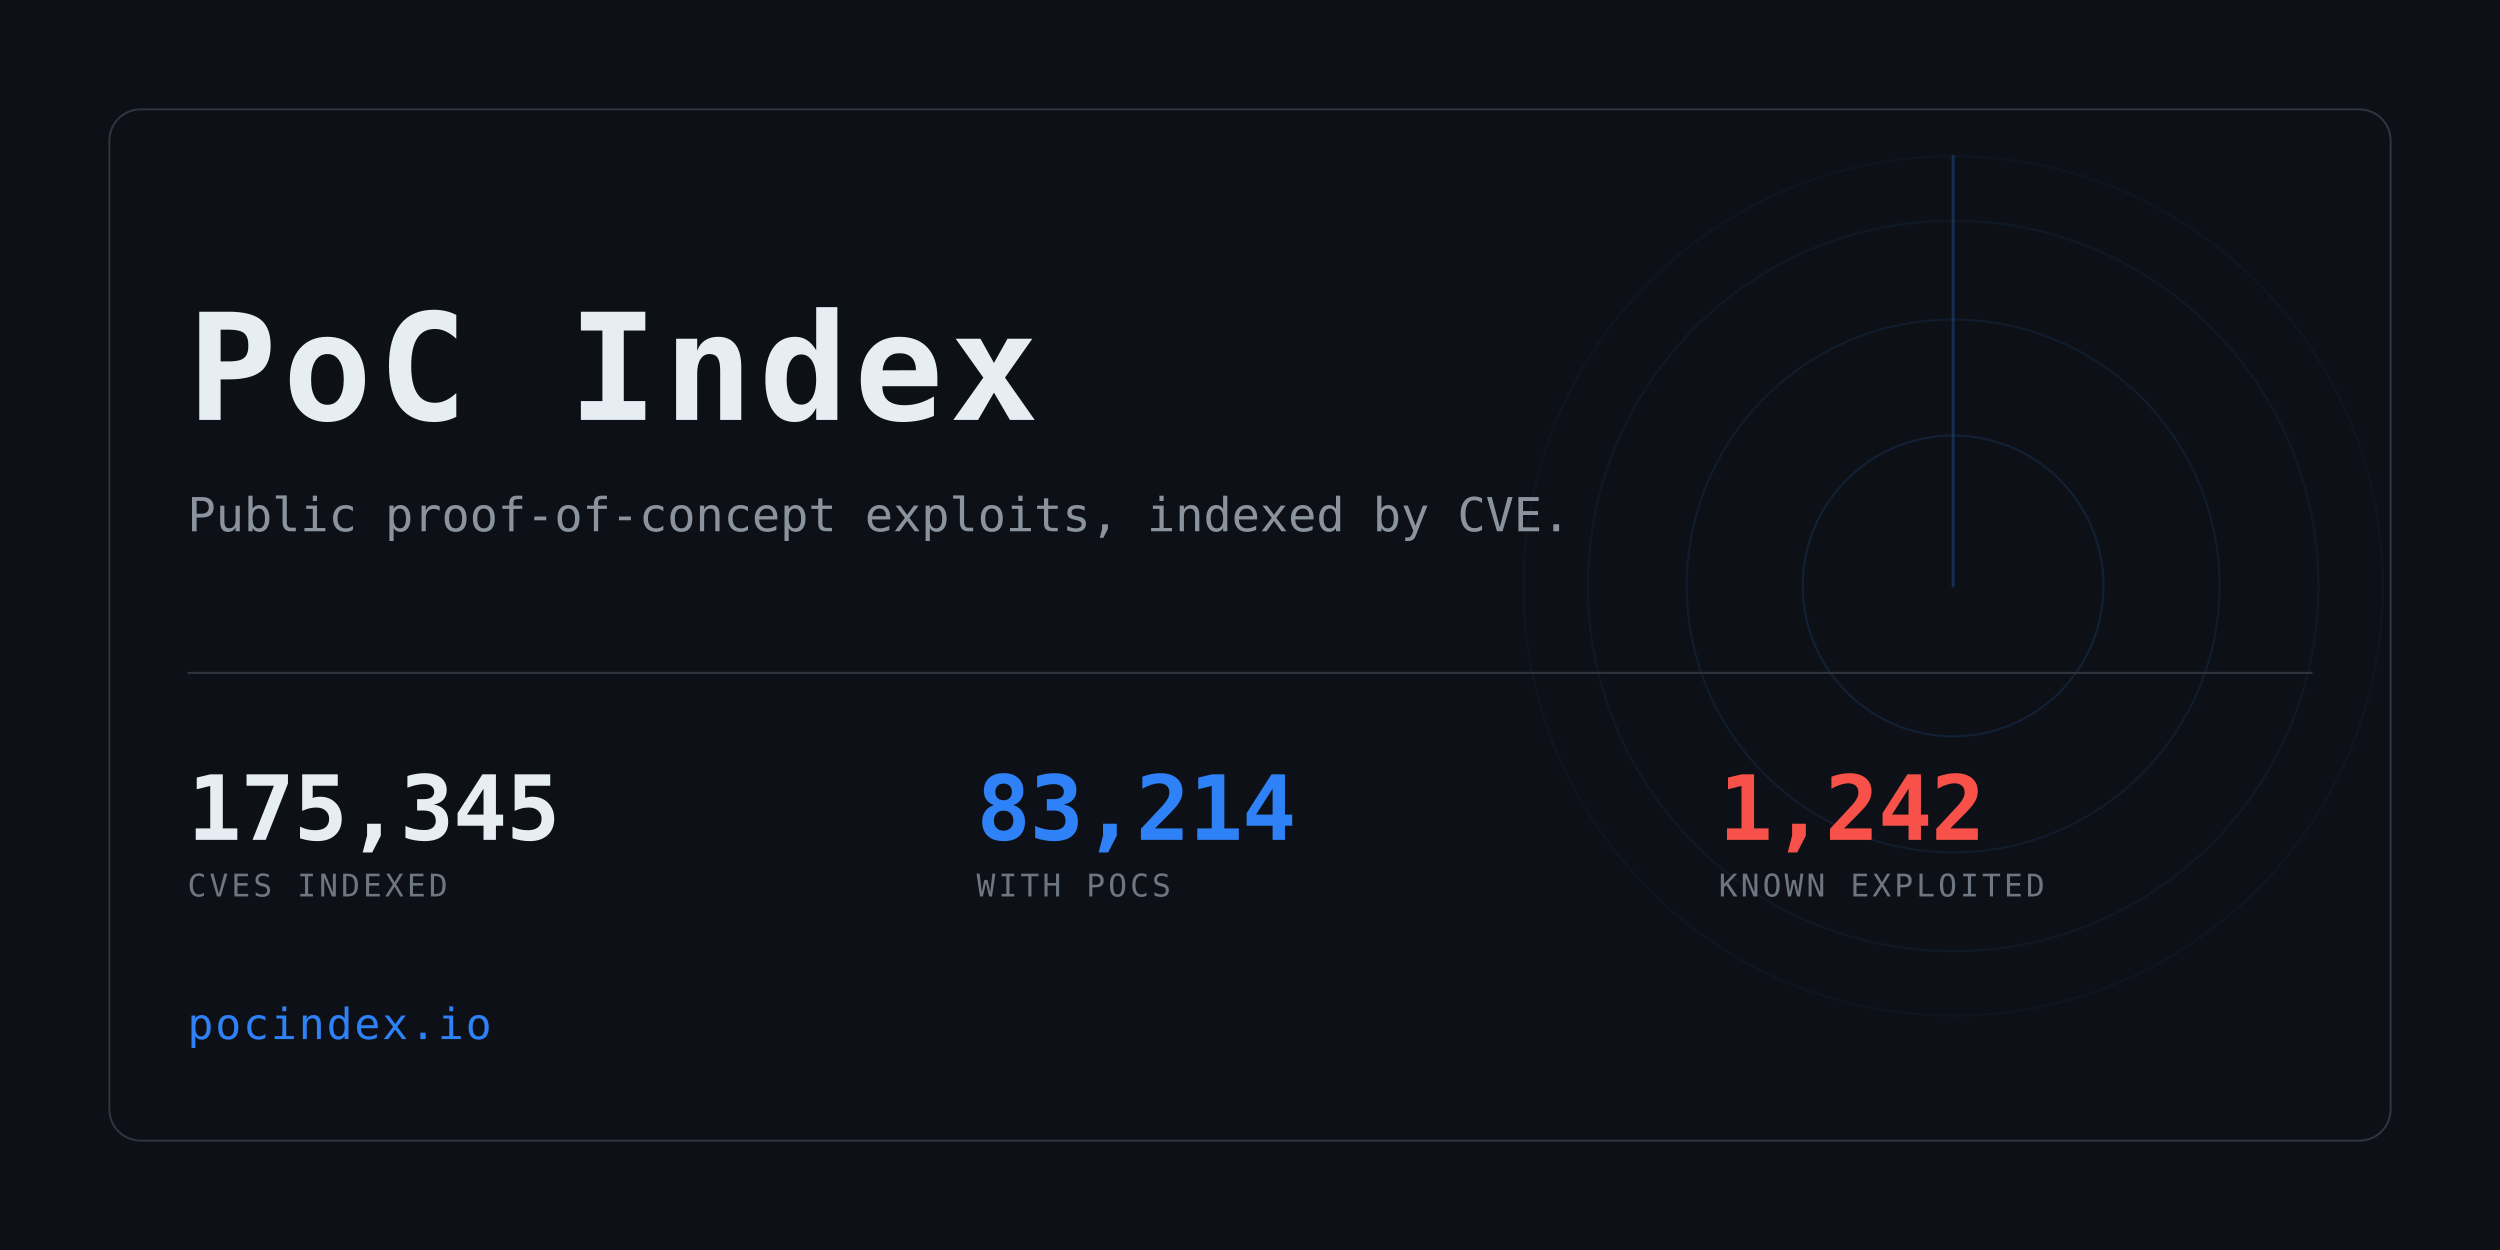
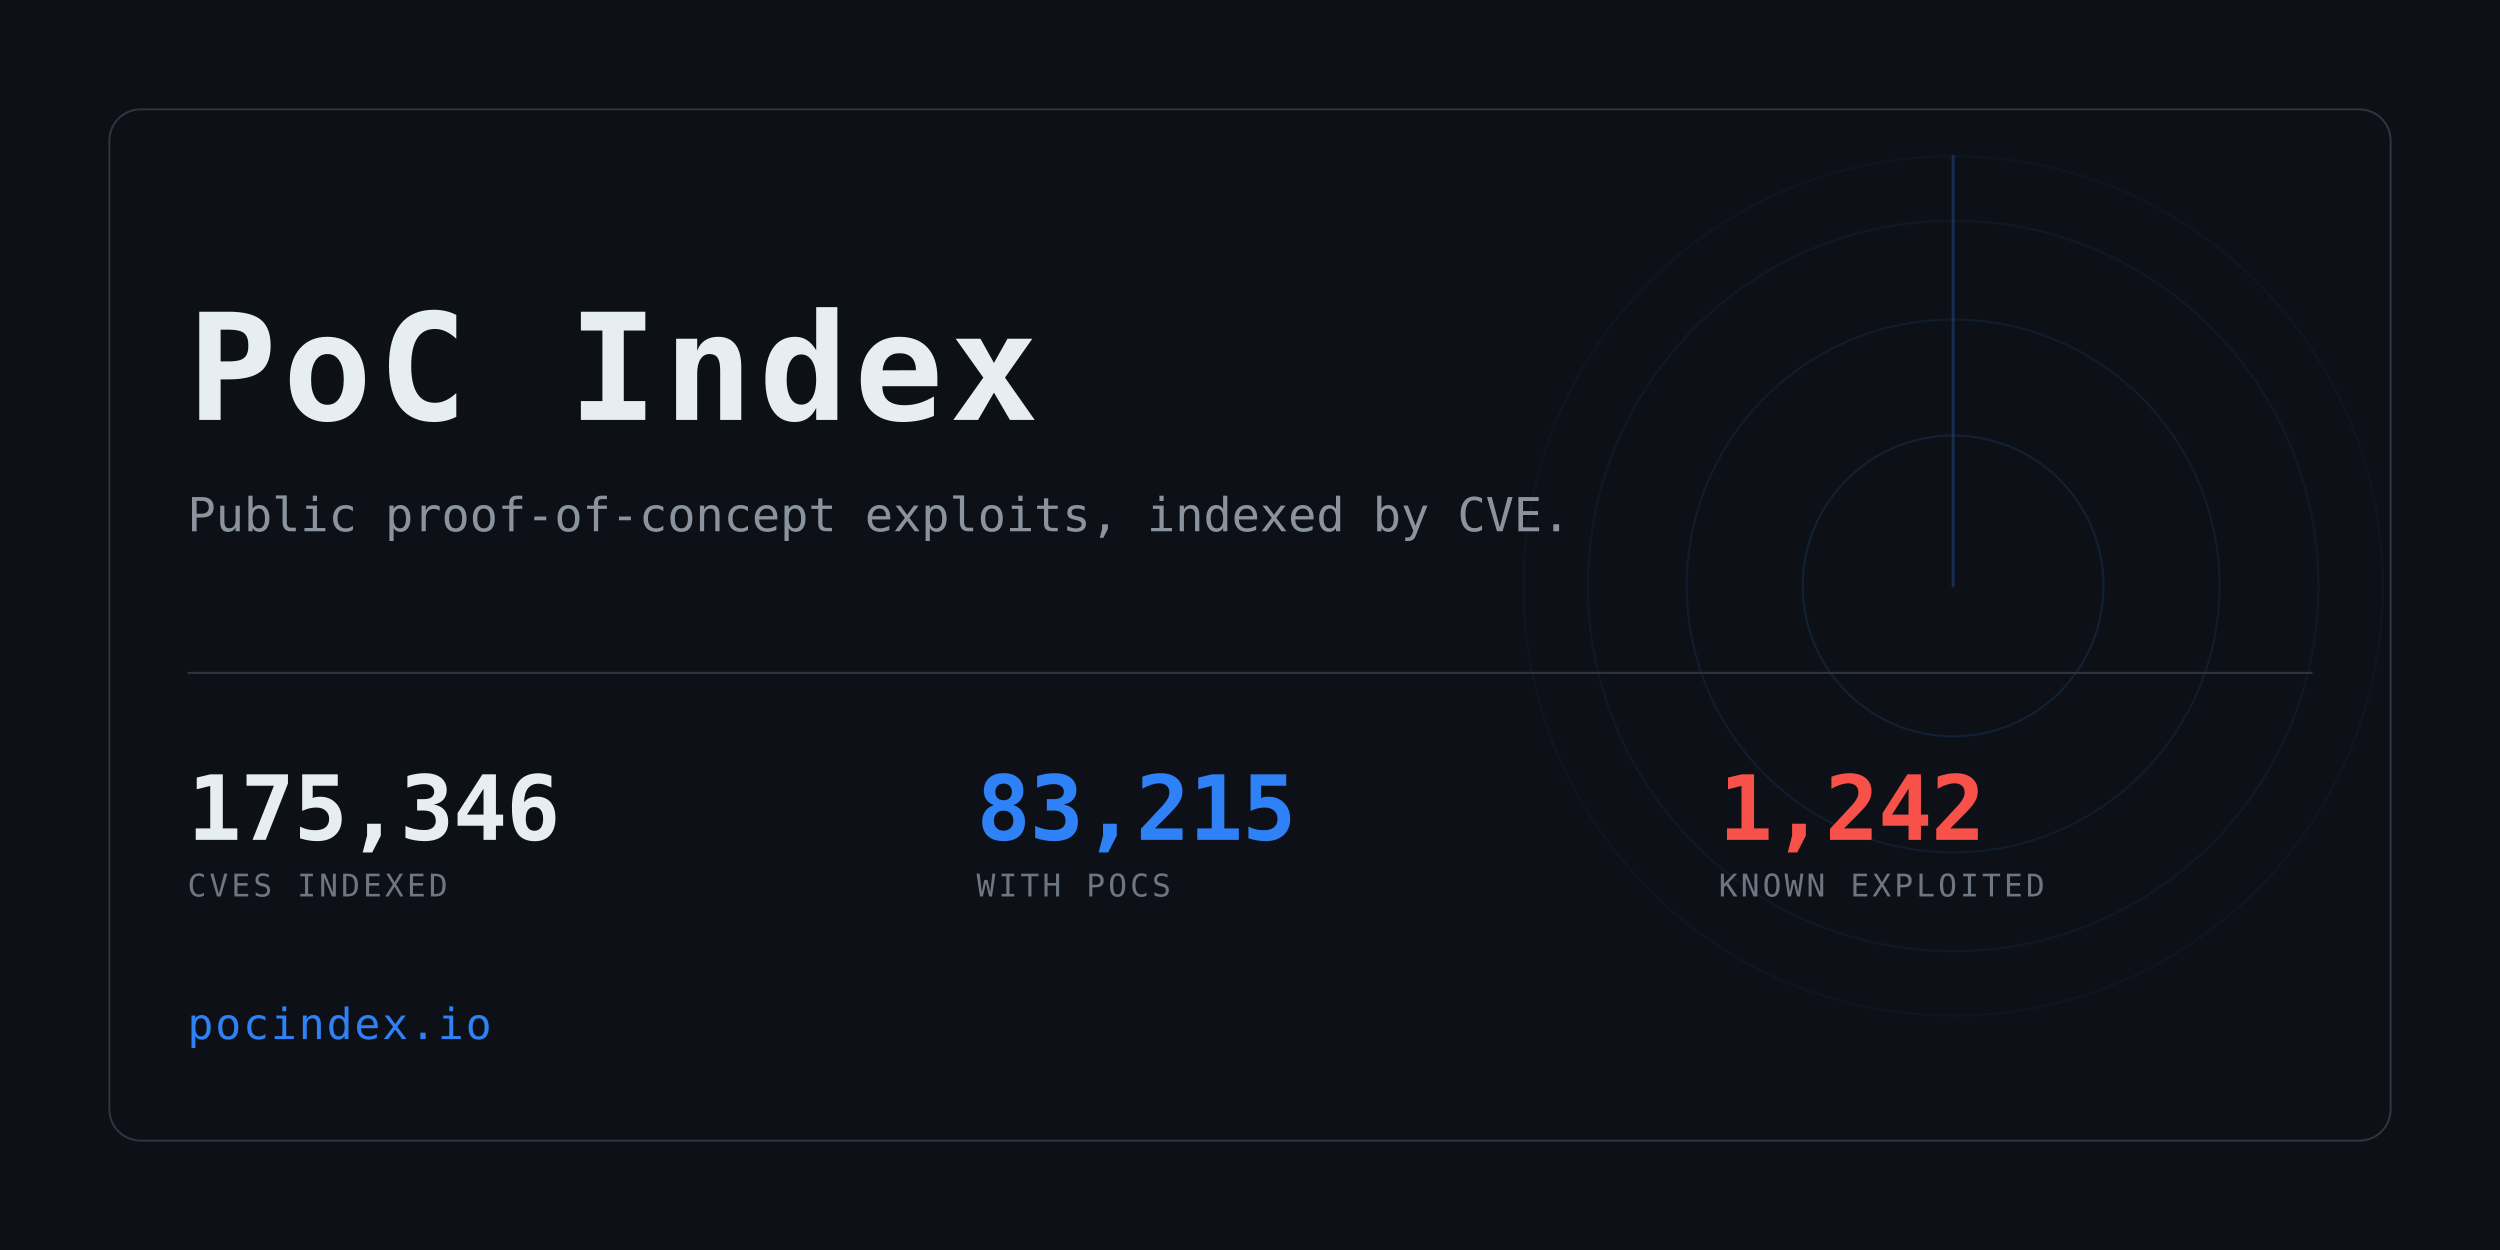
<svg xmlns="http://www.w3.org/2000/svg" width="1280" height="640" viewBox="0 0 1280 640" role="img" aria-label="PoC Index">
  <clipPath id="card">
    <rect x="56" y="56" width="1168" height="528" rx="16" />
  </clipPath>
  <rect width="1280" height="640" fill="#0d1117" />
  <g clip-path="url(#card)" opacity="0.6">
    <g>
      <circle cx="1000" cy="300" r="77.0" fill="none" stroke="#2f81f7" stroke-width="1" opacity="0.234" />
      <circle cx="1000" cy="300" r="136.4" fill="none" stroke="#2f81f7" stroke-width="1" opacity="0.169" />
      <circle cx="1000" cy="300" r="187.0" fill="none" stroke="#2f81f7" stroke-width="1" opacity="0.117" />
      <circle cx="1000" cy="300" r="220.0" fill="none" stroke="#2f81f7" stroke-width="1" opacity="0.078" />
      <line x1="1000" y1="300" x2="1000" y2="80.0" stroke="#2f81f7" stroke-width="1.5" stroke-linecap="round" opacity="0.416">
        <animateTransform attributeName="transform" type="rotate" from="0 1000 300" to="360 1000 300" dur="8s" repeatCount="indefinite" />
      </line>
    </g>
  </g>
  <rect x="56" y="56" width="1168" height="528" rx="16" fill="none" stroke="#30363d" />
  <text x="96" y="215" font-family="ui-monospace,SFMono-Regular,Menlo,Consolas,monospace" font-size="76" font-weight="700" fill="#e6edf3" letter-spacing="3">PoC Index</text>
  <text x="96" y="272" font-family="ui-monospace,SFMono-Regular,Menlo,Consolas,monospace" font-size="24" fill="#8b949e">
    Public proof-of-concept exploits, indexed by CVE.</text>
  <rect x="96" y="344" width="1088" height="1" fill="#30363d" />
-   <text x="96" y="430" font-family="ui-monospace,SFMono-Regular,Menlo,Consolas,monospace" font-size="46" font-weight="700" fill="#e6edf3" letter-spacing="-0.5">175,345</text>
+   <text x="96" y="430" font-family="ui-monospace,SFMono-Regular,Menlo,Consolas,monospace" font-size="46" font-weight="700" fill="#e6edf3" letter-spacing="-0.5">175,346</text>
  <text x="96" y="459" font-family="ui-monospace,SFMono-Regular,Menlo,Consolas,monospace" font-size="16" fill="#6e7681" letter-spacing="1.6">CVES INDEXED</text>
-   <text x="500" y="430" font-family="ui-monospace,SFMono-Regular,Menlo,Consolas,monospace" font-size="46" font-weight="700" fill="#2f81f7" letter-spacing="-0.5">83,214</text>
+   <text x="500" y="430" font-family="ui-monospace,SFMono-Regular,Menlo,Consolas,monospace" font-size="46" font-weight="700" fill="#2f81f7" letter-spacing="-0.5">83,215</text>
  <text x="500" y="459" font-family="ui-monospace,SFMono-Regular,Menlo,Consolas,monospace" font-size="16" fill="#6e7681" letter-spacing="1.6">WITH POCS</text>
  <text x="880" y="430" font-family="ui-monospace,SFMono-Regular,Menlo,Consolas,monospace" font-size="46" font-weight="700" fill="#f85149" letter-spacing="-0.5">1,242</text>
  <text x="880" y="459" font-family="ui-monospace,SFMono-Regular,Menlo,Consolas,monospace" font-size="16" fill="#6e7681" letter-spacing="1.6">KNOWN EXPLOITED</text>
  <text x="96" y="532" font-family="ui-monospace,SFMono-Regular,Menlo,Consolas,monospace" font-size="22" fill="#2f81f7" letter-spacing="1">pocindex.io</text>
</svg>
